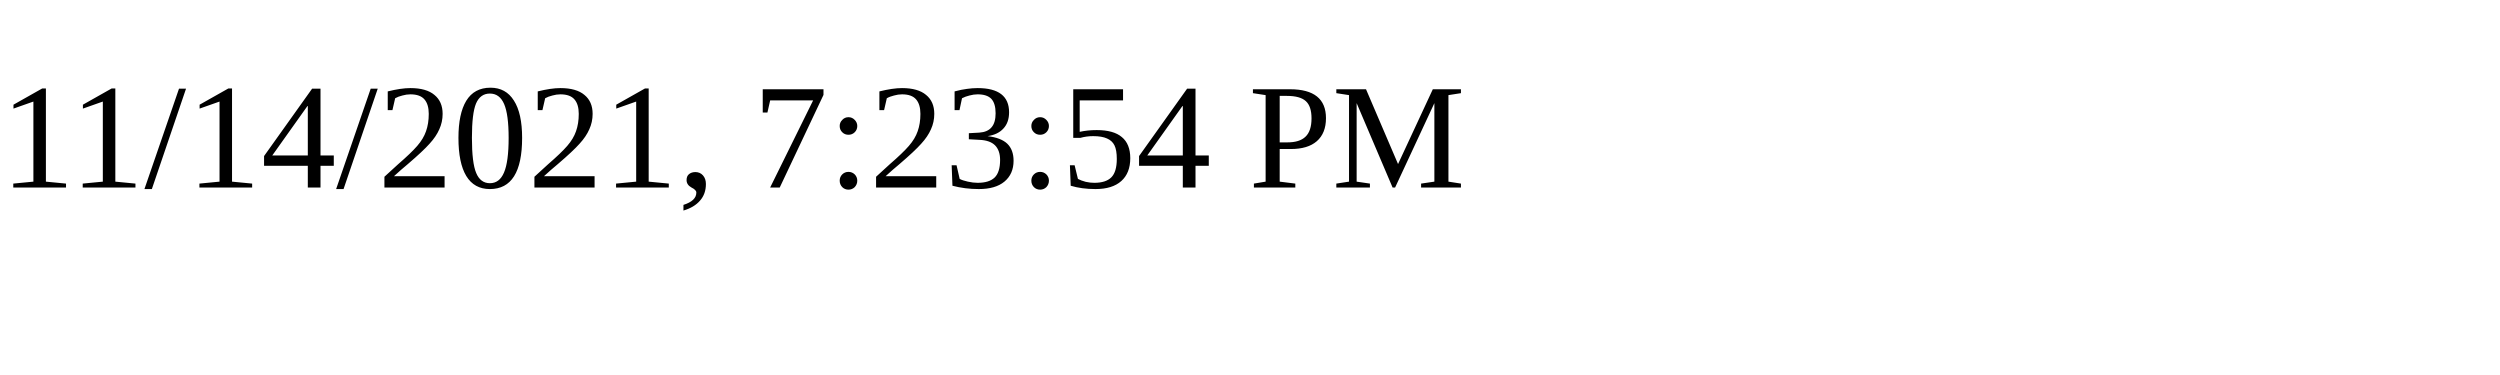
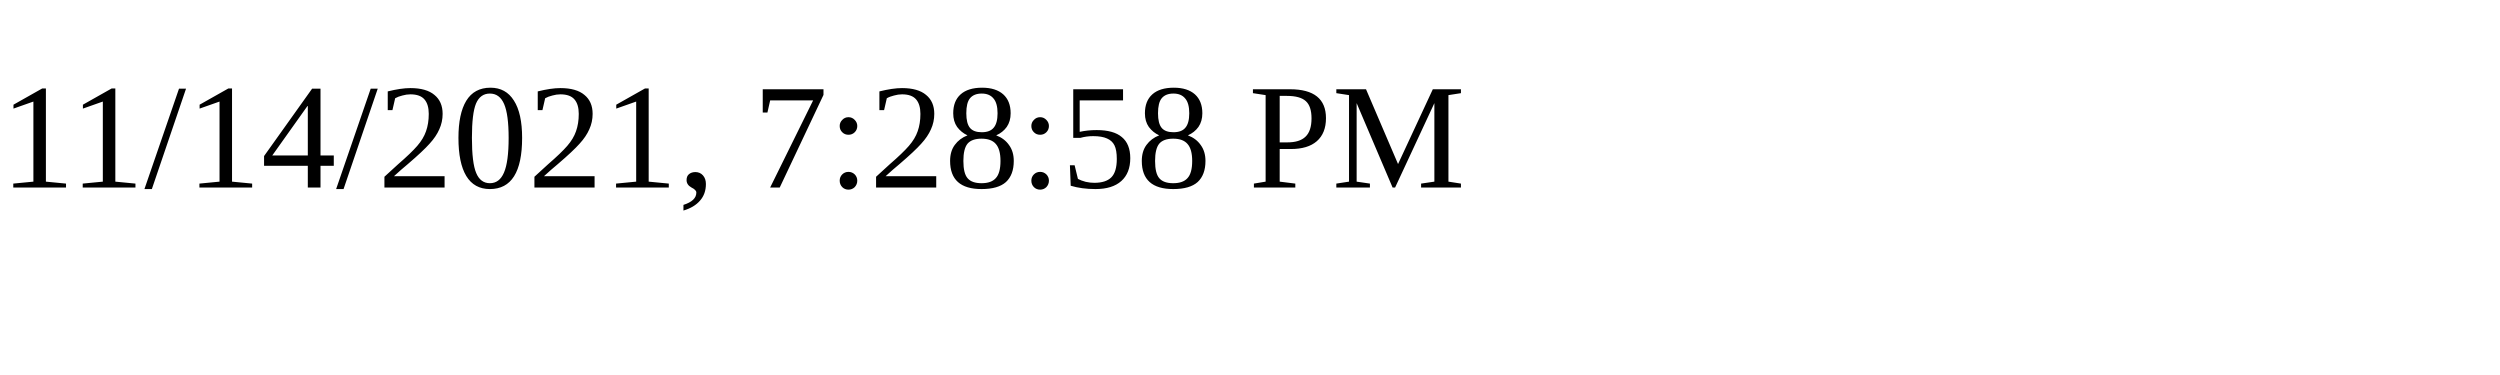
<svg xmlns="http://www.w3.org/2000/svg" height="30" width="200">
-   <text x="0" y="15">11/14/2021, 7:23:54 PM</text>
+   <text x="0" y="15">11/14/2021, 7:28:58 PM</text>
</svg>
